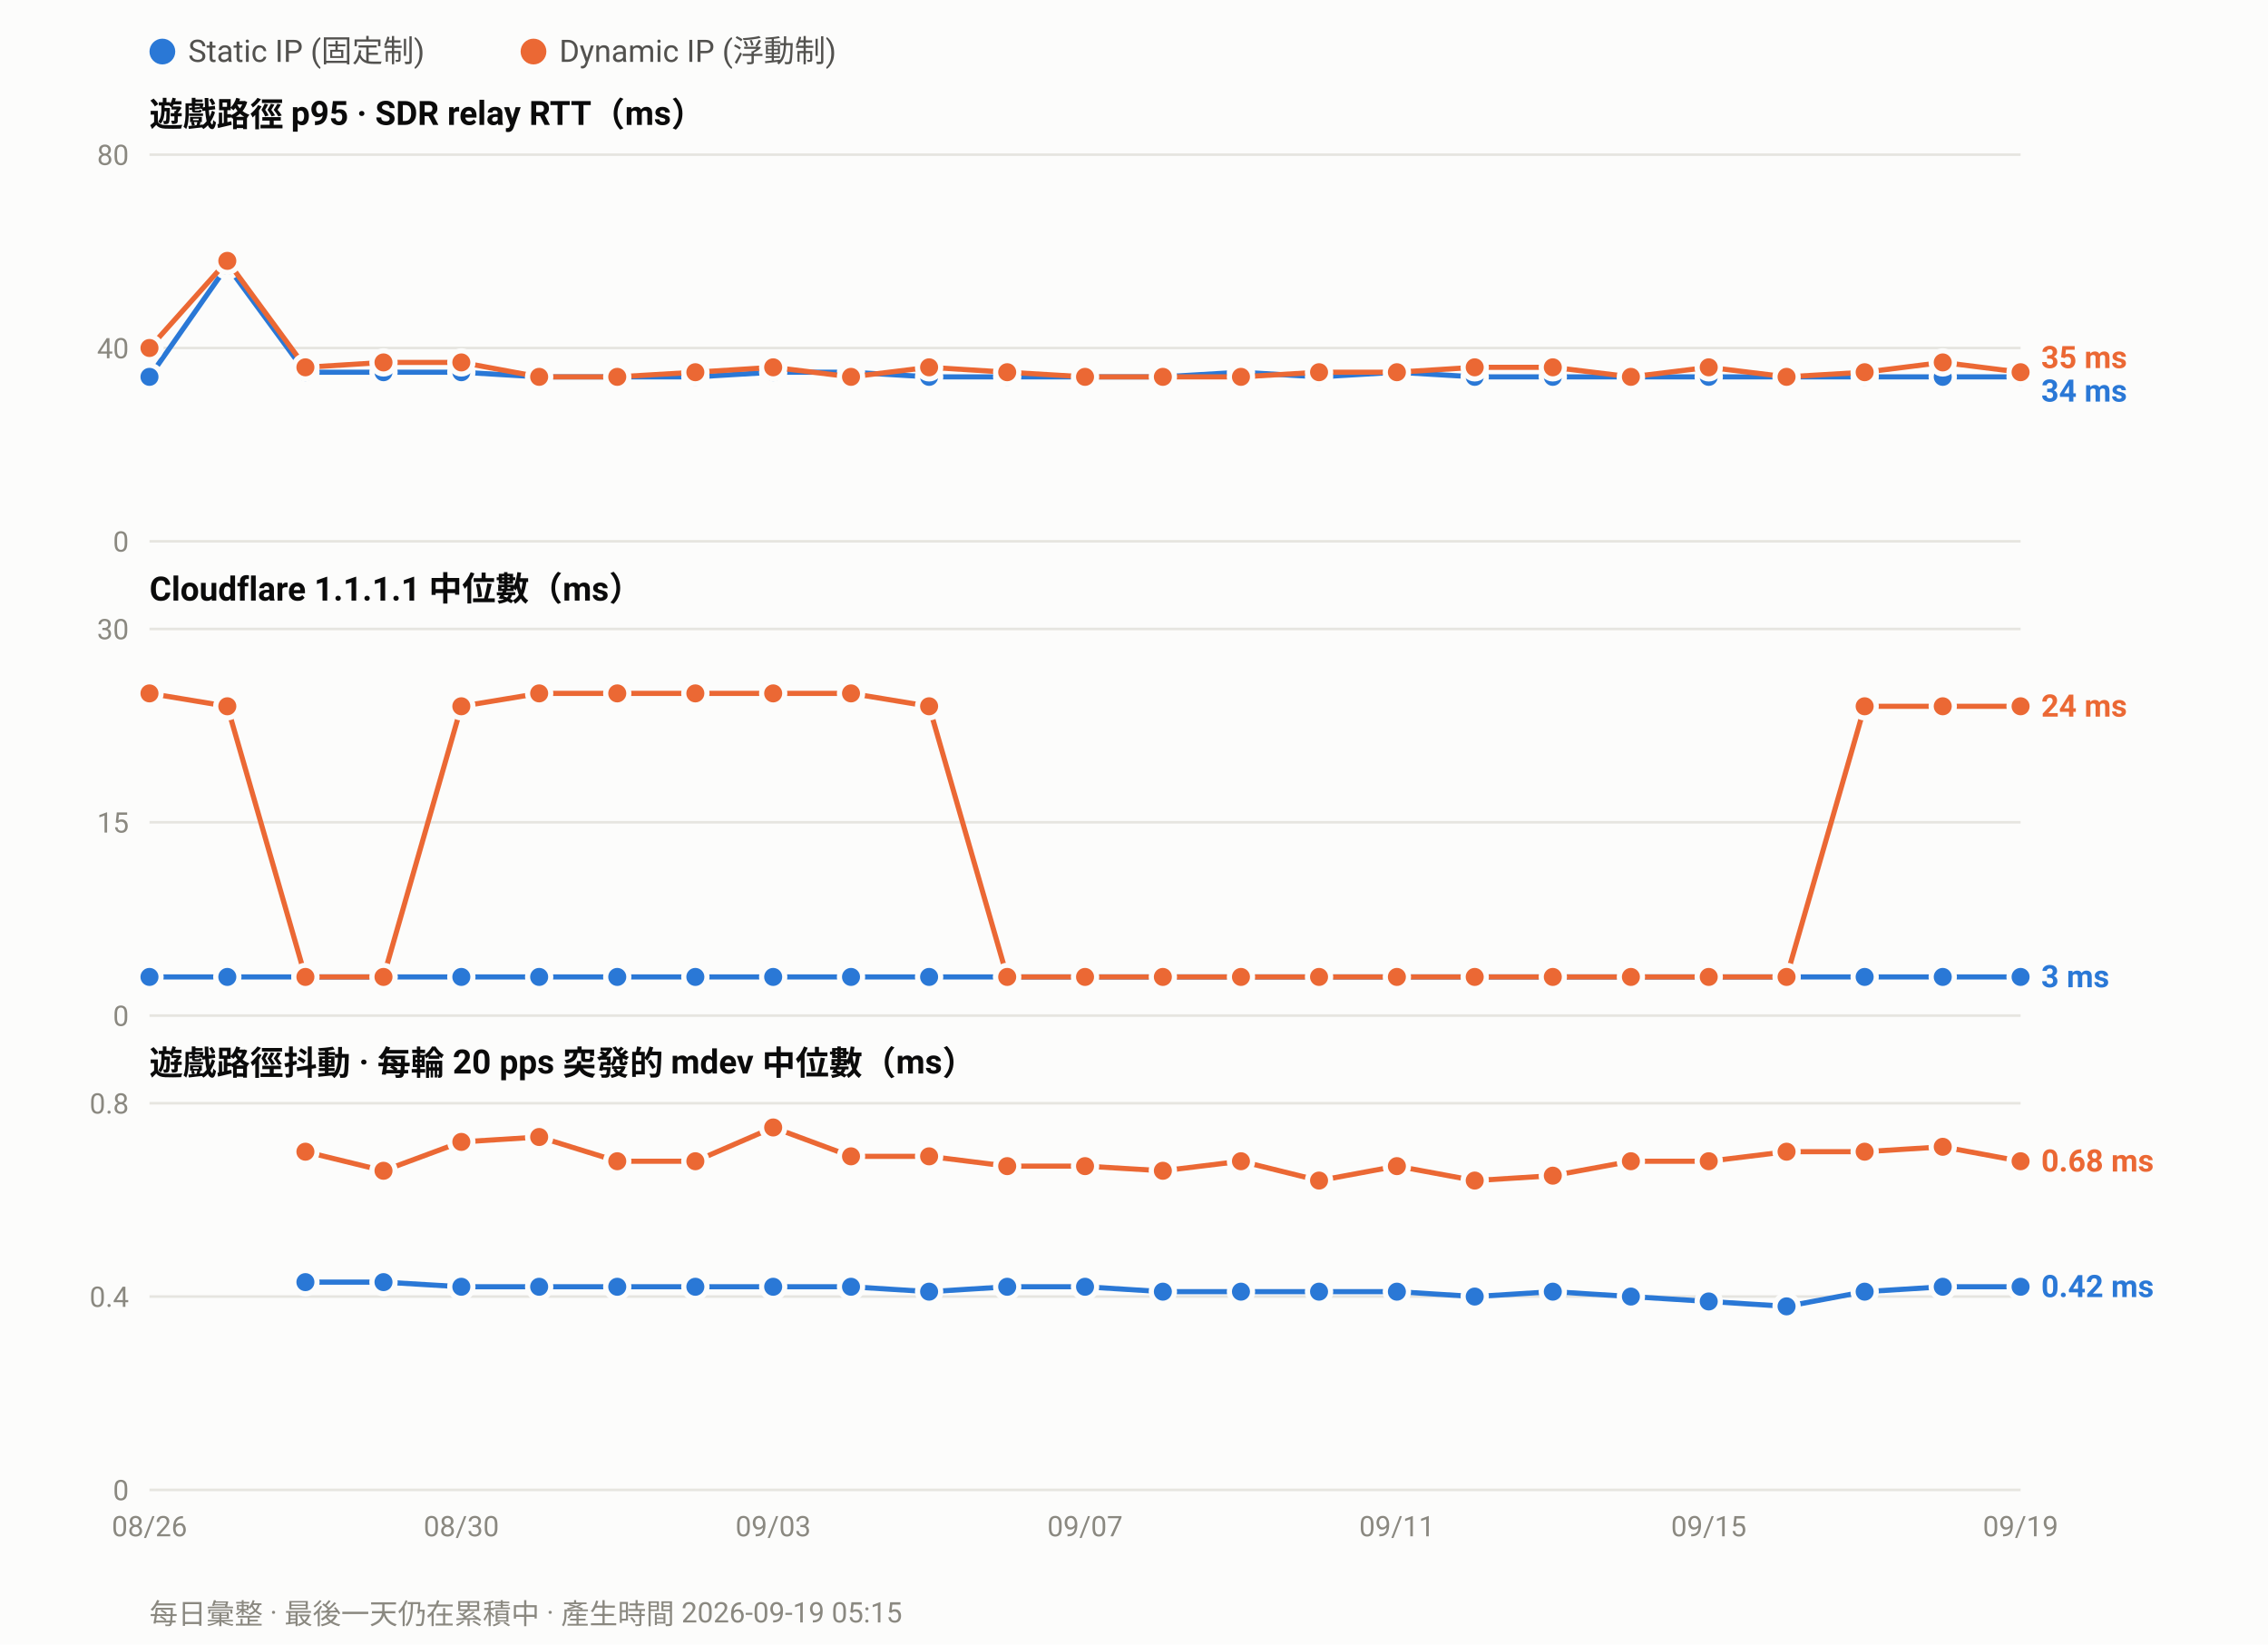
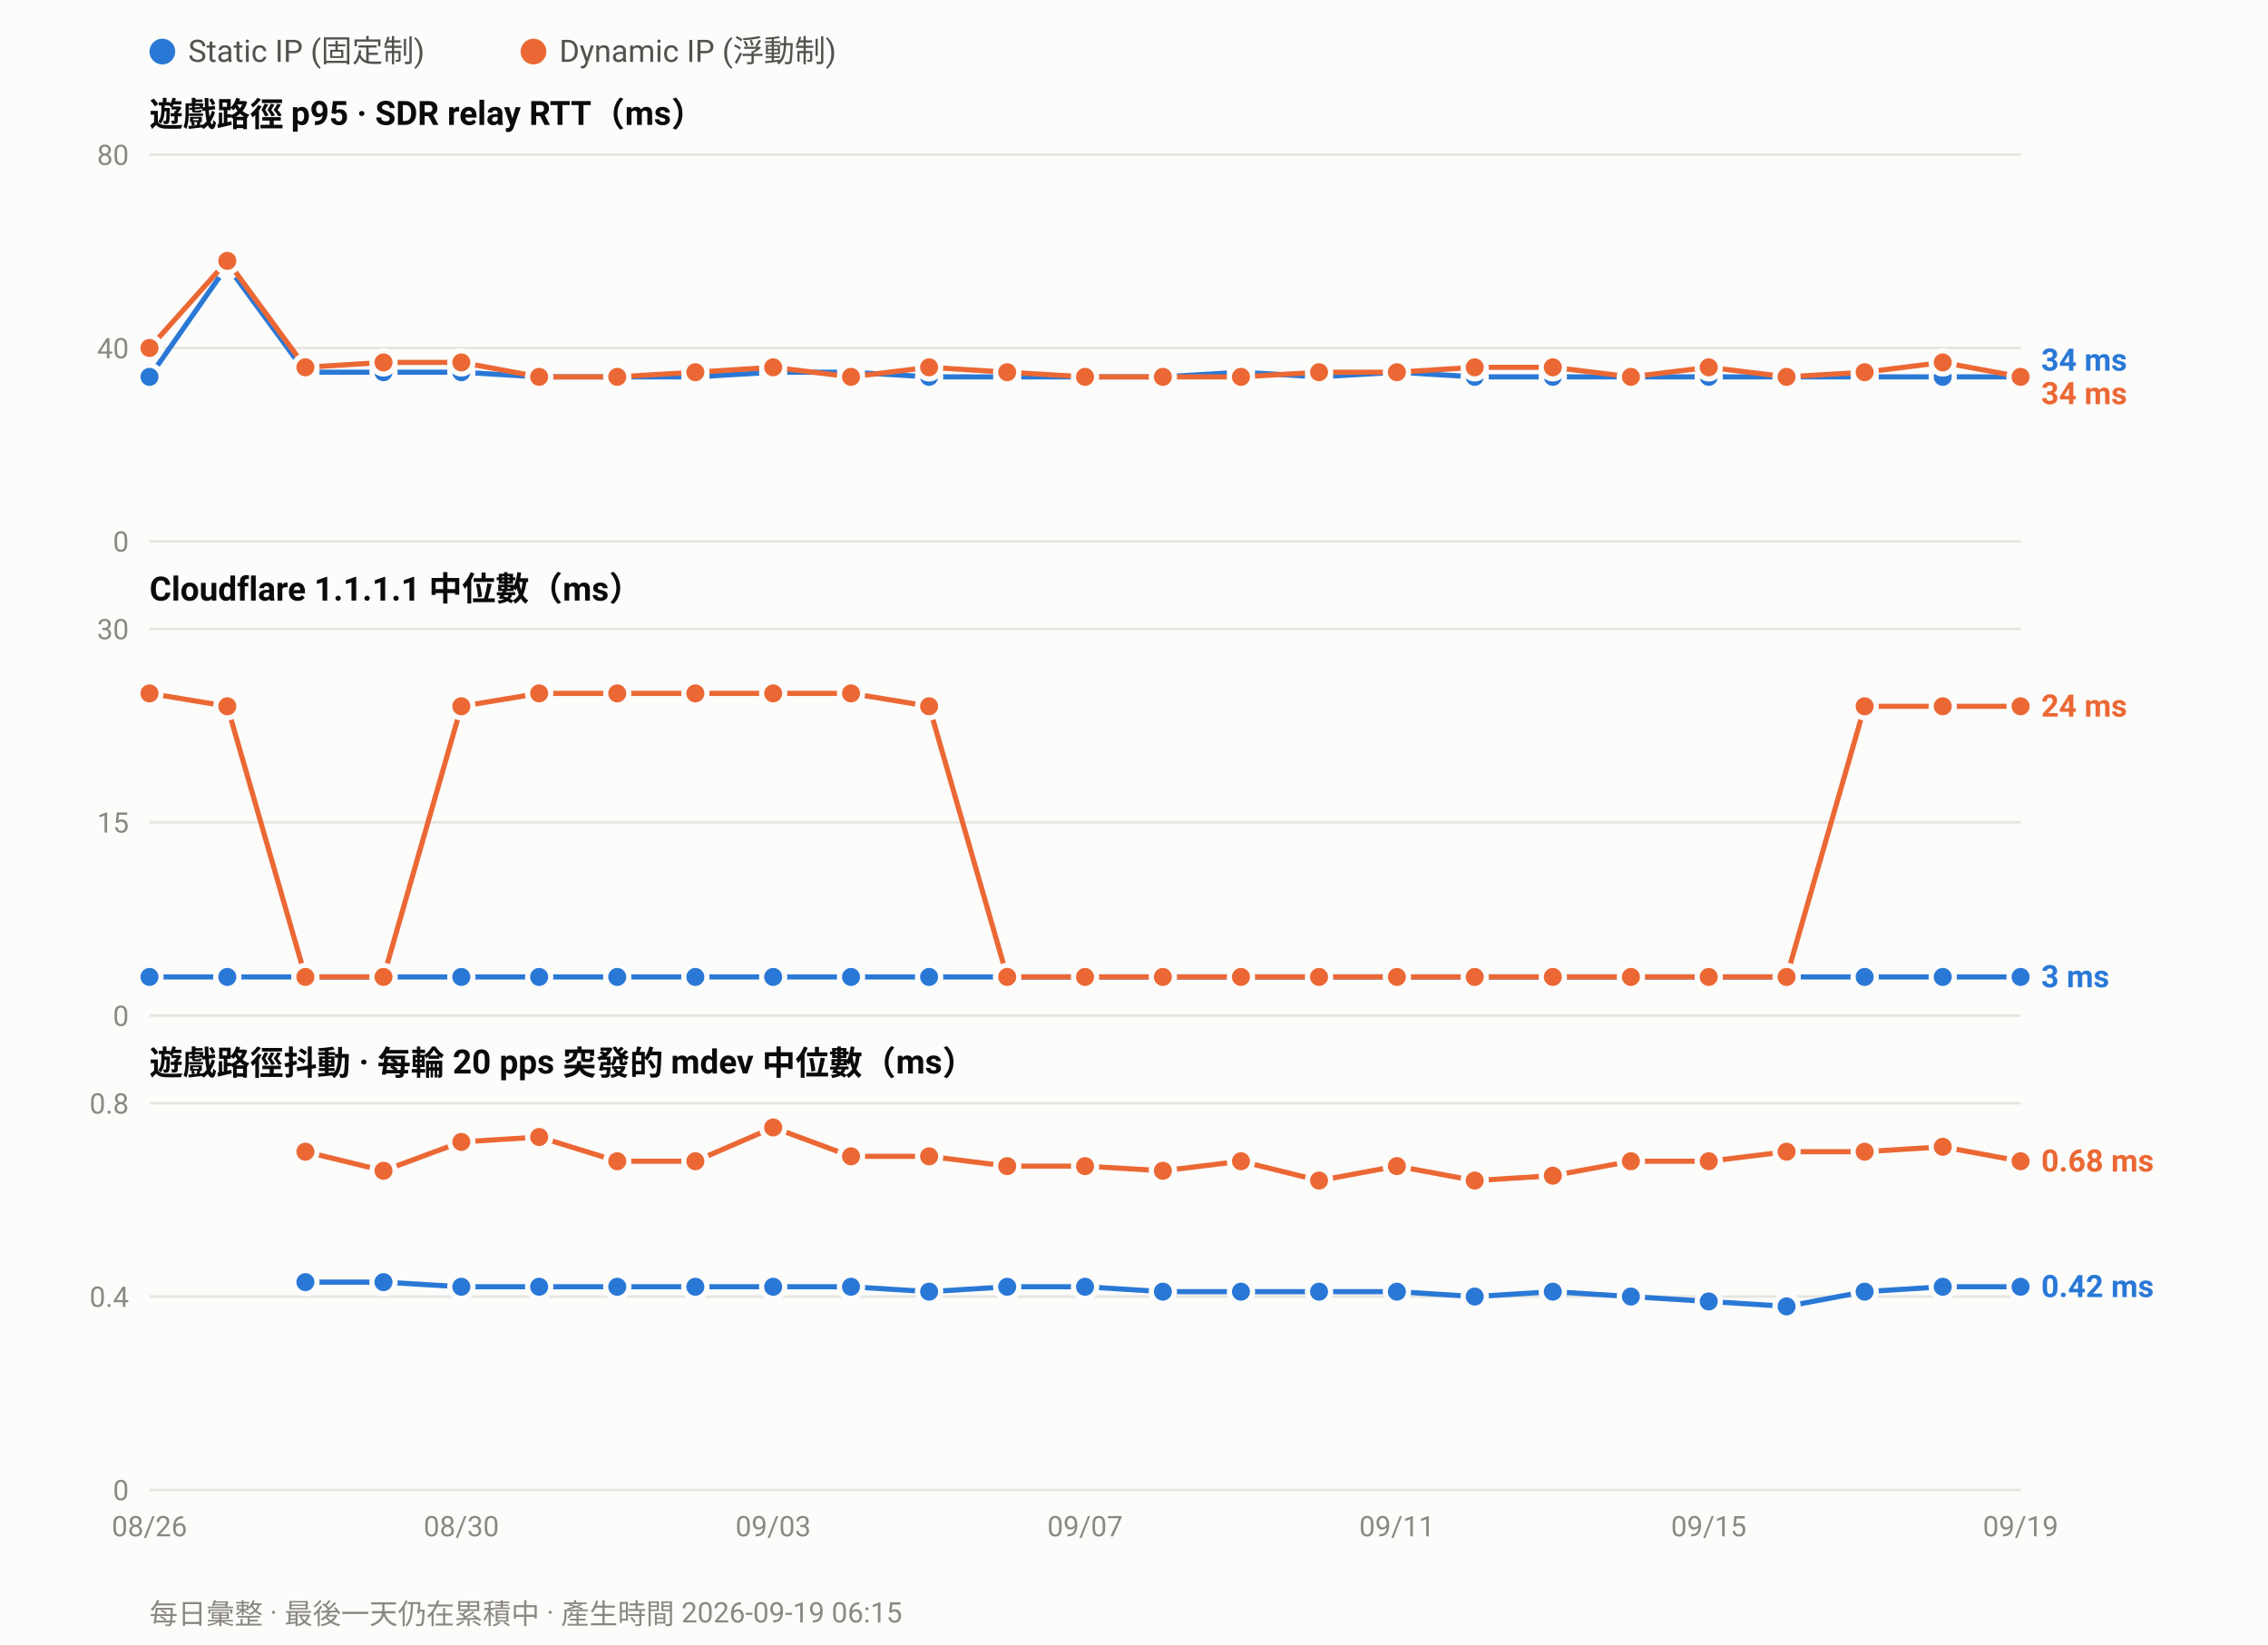
<svg xmlns="http://www.w3.org/2000/svg" width="880" height="638" viewBox="0 0 880 638" font-family="ui-sans-serif,-apple-system,Segoe UI,Roboto,Helvetica,Arial,sans-serif">
  <rect width="880" height="638" fill="#fcfcfb" />
  <circle cx="63.0" cy="20" r="5" fill="#2a78d6" />
  <text x="73.0" y="24" font-size="12" fill="#52514e">Static IP (固定制)</text>
  <circle cx="207.0" cy="20" r="5" fill="#eb6834" />
  <text x="217.0" y="24" font-size="12" fill="#52514e">Dynamic IP (浮動制)</text>
  <text x="58" y="49.0" font-size="13" font-weight="600" fill="#0b0b0b">遊戲路徑 p95 · SDR relay RTT（ms）</text>
  <line x1="58" y1="210.0" x2="784.0" y2="210.0" stroke="#e6e5e0" stroke-width="1" />
  <text x="50" y="214.0" font-size="11" text-anchor="end" fill="#8a8880">0</text>
  <line x1="58" y1="135.0" x2="784.0" y2="135.0" stroke="#e6e5e0" stroke-width="1" />
  <text x="50" y="139.0" font-size="11" text-anchor="end" fill="#8a8880">40</text>
  <line x1="58" y1="60.0" x2="784.0" y2="60.0" stroke="#e6e5e0" stroke-width="1" />
  <text x="50" y="64.0" font-size="11" text-anchor="end" fill="#8a8880">80</text>
  <polyline fill="none" stroke="#2a78d6" stroke-width="2" stroke-linejoin="round" points="58.0,146.2 88.2,103.1 118.5,144.4 148.8,144.4 179.0,144.4 209.2,146.2 239.5,146.2 269.8,146.2 300.0,144.4 330.2,144.4 360.5,146.2 390.8,146.2 421.0,146.2 451.2,146.2 481.5,144.4 511.8,146.2 542.0,144.4 572.2,146.2 602.5,146.2 632.8,146.2 663.0,146.2 693.2,146.2 723.5,146.2 753.8,146.2 784.0,146.2" />
  <circle cx="58.0" cy="146.2" r="4.5" fill="#2a78d6" stroke="#fcfcfb" stroke-width="2" />
  <circle cx="88.2" cy="103.1" r="4.5" fill="#2a78d6" stroke="#fcfcfb" stroke-width="2" />
  <circle cx="118.5" cy="144.4" r="4.5" fill="#2a78d6" stroke="#fcfcfb" stroke-width="2" />
  <circle cx="148.8" cy="144.4" r="4.5" fill="#2a78d6" stroke="#fcfcfb" stroke-width="2" />
  <circle cx="179.0" cy="144.4" r="4.5" fill="#2a78d6" stroke="#fcfcfb" stroke-width="2" />
  <circle cx="209.2" cy="146.2" r="4.5" fill="#2a78d6" stroke="#fcfcfb" stroke-width="2" />
  <circle cx="239.5" cy="146.2" r="4.5" fill="#2a78d6" stroke="#fcfcfb" stroke-width="2" />
  <circle cx="269.8" cy="146.2" r="4.5" fill="#2a78d6" stroke="#fcfcfb" stroke-width="2" />
  <circle cx="300.0" cy="144.4" r="4.5" fill="#2a78d6" stroke="#fcfcfb" stroke-width="2" />
  <circle cx="330.2" cy="144.4" r="4.5" fill="#2a78d6" stroke="#fcfcfb" stroke-width="2" />
  <circle cx="360.5" cy="146.2" r="4.5" fill="#2a78d6" stroke="#fcfcfb" stroke-width="2" />
  <circle cx="390.8" cy="146.2" r="4.5" fill="#2a78d6" stroke="#fcfcfb" stroke-width="2" />
  <circle cx="421.0" cy="146.2" r="4.5" fill="#2a78d6" stroke="#fcfcfb" stroke-width="2" />
  <circle cx="451.2" cy="146.2" r="4.5" fill="#2a78d6" stroke="#fcfcfb" stroke-width="2" />
  <circle cx="481.5" cy="144.4" r="4.5" fill="#2a78d6" stroke="#fcfcfb" stroke-width="2" />
  <circle cx="511.8" cy="146.2" r="4.5" fill="#2a78d6" stroke="#fcfcfb" stroke-width="2" />
  <circle cx="542.0" cy="144.4" r="4.5" fill="#2a78d6" stroke="#fcfcfb" stroke-width="2" />
  <circle cx="572.2" cy="146.2" r="4.5" fill="#2a78d6" stroke="#fcfcfb" stroke-width="2" />
  <circle cx="602.5" cy="146.2" r="4.5" fill="#2a78d6" stroke="#fcfcfb" stroke-width="2" />
  <circle cx="632.8" cy="146.2" r="4.5" fill="#2a78d6" stroke="#fcfcfb" stroke-width="2" />
  <circle cx="663.0" cy="146.2" r="4.5" fill="#2a78d6" stroke="#fcfcfb" stroke-width="2" />
  <circle cx="693.2" cy="146.2" r="4.5" fill="#2a78d6" stroke="#fcfcfb" stroke-width="2" />
  <circle cx="723.5" cy="146.2" r="4.5" fill="#2a78d6" stroke="#fcfcfb" stroke-width="2" />
  <circle cx="753.8" cy="146.2" r="4.5" fill="#2a78d6" stroke="#fcfcfb" stroke-width="2" />
  <circle cx="784.0" cy="146.2" r="4.5" fill="#2a78d6" stroke="#fcfcfb" stroke-width="2" />
-   <polyline fill="none" stroke="#eb6834" stroke-width="2" stroke-linejoin="round" points="58.0,135.0 88.2,101.2 118.5,142.5 148.8,140.6 179.0,140.6 209.2,146.2 239.5,146.2 269.8,144.4 300.0,142.5 330.2,146.2 360.5,142.5 390.8,144.4 421.0,146.2 451.2,146.2 481.5,146.2 511.8,144.4 542.0,144.4 572.2,142.5 602.5,142.5 632.8,146.2 663.0,142.5 693.2,146.2 723.5,144.4 753.8,140.6 784.0,144.4" />
+   <polyline fill="none" stroke="#eb6834" stroke-width="2" stroke-linejoin="round" points="58.0,135.0 88.2,101.2 118.5,142.5 148.8,140.6 179.0,140.6 209.2,146.2 239.5,146.2 269.8,144.4 300.0,142.5 330.2,146.2 360.5,142.5 390.8,144.4 421.0,146.2 451.2,146.2 481.5,146.2 511.8,144.4 542.0,144.4 572.2,142.5 602.5,142.5 632.8,146.2 663.0,142.5 693.2,146.2 723.5,144.4 753.8,140.6 784.0,146.2" />
  <circle cx="58.0" cy="135.0" r="4.5" fill="#eb6834" stroke="#fcfcfb" stroke-width="2" />
  <circle cx="88.2" cy="101.2" r="4.5" fill="#eb6834" stroke="#fcfcfb" stroke-width="2" />
  <circle cx="118.5" cy="142.5" r="4.5" fill="#eb6834" stroke="#fcfcfb" stroke-width="2" />
  <circle cx="148.8" cy="140.6" r="4.5" fill="#eb6834" stroke="#fcfcfb" stroke-width="2" />
  <circle cx="179.0" cy="140.6" r="4.5" fill="#eb6834" stroke="#fcfcfb" stroke-width="2" />
  <circle cx="209.2" cy="146.2" r="4.5" fill="#eb6834" stroke="#fcfcfb" stroke-width="2" />
  <circle cx="239.5" cy="146.2" r="4.5" fill="#eb6834" stroke="#fcfcfb" stroke-width="2" />
  <circle cx="269.8" cy="144.4" r="4.5" fill="#eb6834" stroke="#fcfcfb" stroke-width="2" />
  <circle cx="300.0" cy="142.5" r="4.5" fill="#eb6834" stroke="#fcfcfb" stroke-width="2" />
  <circle cx="330.2" cy="146.2" r="4.5" fill="#eb6834" stroke="#fcfcfb" stroke-width="2" />
  <circle cx="360.5" cy="142.5" r="4.5" fill="#eb6834" stroke="#fcfcfb" stroke-width="2" />
  <circle cx="390.8" cy="144.4" r="4.5" fill="#eb6834" stroke="#fcfcfb" stroke-width="2" />
  <circle cx="421.0" cy="146.2" r="4.5" fill="#eb6834" stroke="#fcfcfb" stroke-width="2" />
  <circle cx="451.2" cy="146.2" r="4.5" fill="#eb6834" stroke="#fcfcfb" stroke-width="2" />
  <circle cx="481.5" cy="146.2" r="4.5" fill="#eb6834" stroke="#fcfcfb" stroke-width="2" />
  <circle cx="511.8" cy="144.4" r="4.5" fill="#eb6834" stroke="#fcfcfb" stroke-width="2" />
  <circle cx="542.0" cy="144.4" r="4.5" fill="#eb6834" stroke="#fcfcfb" stroke-width="2" />
  <circle cx="572.2" cy="142.5" r="4.5" fill="#eb6834" stroke="#fcfcfb" stroke-width="2" />
  <circle cx="602.5" cy="142.5" r="4.5" fill="#eb6834" stroke="#fcfcfb" stroke-width="2" />
  <circle cx="632.8" cy="146.2" r="4.5" fill="#eb6834" stroke="#fcfcfb" stroke-width="2" />
  <circle cx="663.0" cy="142.5" r="4.5" fill="#eb6834" stroke="#fcfcfb" stroke-width="2" />
  <circle cx="693.2" cy="146.2" r="4.5" fill="#eb6834" stroke="#fcfcfb" stroke-width="2" />
  <circle cx="723.5" cy="144.4" r="4.5" fill="#eb6834" stroke="#fcfcfb" stroke-width="2" />
  <circle cx="753.8" cy="140.6" r="4.5" fill="#eb6834" stroke="#fcfcfb" stroke-width="2" />
-   <circle cx="784.0" cy="144.4" r="4.5" fill="#eb6834" stroke="#fcfcfb" stroke-width="2" />
-   <text x="792.0" y="142.8" font-size="12" font-weight="600" fill="#eb6834">35 ms</text>
-   <text x="792.0" y="155.8" font-size="12" font-weight="600" fill="#2a78d6">34 ms</text>
+   <circle cx="784.0" cy="146.2" r="4.5" fill="#eb6834" stroke="#fcfcfb" stroke-width="2" />
+   <text x="792.0" y="143.8" font-size="12" font-weight="600" fill="#2a78d6">34 ms</text>
+   <text x="792.0" y="156.8" font-size="12" font-weight="600" fill="#eb6834">34 ms</text>
  <text x="58" y="233.0" font-size="13" font-weight="600" fill="#0b0b0b">Cloudflare 1.1.1.1 中位數（ms）</text>
  <line x1="58" y1="394.0" x2="784.0" y2="394.0" stroke="#e6e5e0" stroke-width="1" />
  <text x="50" y="398.0" font-size="11" text-anchor="end" fill="#8a8880">0</text>
  <line x1="58" y1="319.0" x2="784.0" y2="319.0" stroke="#e6e5e0" stroke-width="1" />
  <text x="50" y="323.0" font-size="11" text-anchor="end" fill="#8a8880">15</text>
  <line x1="58" y1="244.0" x2="784.0" y2="244.0" stroke="#e6e5e0" stroke-width="1" />
  <text x="50" y="248.0" font-size="11" text-anchor="end" fill="#8a8880">30</text>
  <polyline fill="none" stroke="#2a78d6" stroke-width="2" stroke-linejoin="round" points="58.0,379.0 88.2,379.0 118.5,379.0 148.8,379.0 179.0,379.0 209.2,379.0 239.5,379.0 269.8,379.0 300.0,379.0 330.2,379.0 360.5,379.0 390.8,379.0 421.0,379.0 451.2,379.0 481.5,379.0 511.8,379.0 542.0,379.0 572.2,379.0 602.5,379.0 632.8,379.0 663.0,379.0 693.2,379.0 723.5,379.0 753.8,379.0 784.0,379.0" />
  <circle cx="58.0" cy="379.0" r="4.5" fill="#2a78d6" stroke="#fcfcfb" stroke-width="2" />
  <circle cx="88.2" cy="379.0" r="4.5" fill="#2a78d6" stroke="#fcfcfb" stroke-width="2" />
  <circle cx="118.5" cy="379.0" r="4.5" fill="#2a78d6" stroke="#fcfcfb" stroke-width="2" />
  <circle cx="148.8" cy="379.0" r="4.5" fill="#2a78d6" stroke="#fcfcfb" stroke-width="2" />
  <circle cx="179.0" cy="379.0" r="4.5" fill="#2a78d6" stroke="#fcfcfb" stroke-width="2" />
  <circle cx="209.2" cy="379.0" r="4.5" fill="#2a78d6" stroke="#fcfcfb" stroke-width="2" />
  <circle cx="239.5" cy="379.0" r="4.5" fill="#2a78d6" stroke="#fcfcfb" stroke-width="2" />
  <circle cx="269.8" cy="379.0" r="4.5" fill="#2a78d6" stroke="#fcfcfb" stroke-width="2" />
  <circle cx="300.0" cy="379.0" r="4.5" fill="#2a78d6" stroke="#fcfcfb" stroke-width="2" />
  <circle cx="330.2" cy="379.0" r="4.5" fill="#2a78d6" stroke="#fcfcfb" stroke-width="2" />
  <circle cx="360.5" cy="379.0" r="4.5" fill="#2a78d6" stroke="#fcfcfb" stroke-width="2" />
  <circle cx="390.8" cy="379.0" r="4.5" fill="#2a78d6" stroke="#fcfcfb" stroke-width="2" />
  <circle cx="421.0" cy="379.0" r="4.5" fill="#2a78d6" stroke="#fcfcfb" stroke-width="2" />
  <circle cx="451.2" cy="379.0" r="4.5" fill="#2a78d6" stroke="#fcfcfb" stroke-width="2" />
  <circle cx="481.5" cy="379.0" r="4.5" fill="#2a78d6" stroke="#fcfcfb" stroke-width="2" />
  <circle cx="511.8" cy="379.0" r="4.5" fill="#2a78d6" stroke="#fcfcfb" stroke-width="2" />
  <circle cx="542.0" cy="379.0" r="4.5" fill="#2a78d6" stroke="#fcfcfb" stroke-width="2" />
  <circle cx="572.2" cy="379.0" r="4.5" fill="#2a78d6" stroke="#fcfcfb" stroke-width="2" />
  <circle cx="602.5" cy="379.0" r="4.5" fill="#2a78d6" stroke="#fcfcfb" stroke-width="2" />
  <circle cx="632.8" cy="379.0" r="4.5" fill="#2a78d6" stroke="#fcfcfb" stroke-width="2" />
  <circle cx="663.0" cy="379.0" r="4.5" fill="#2a78d6" stroke="#fcfcfb" stroke-width="2" />
  <circle cx="693.2" cy="379.0" r="4.5" fill="#2a78d6" stroke="#fcfcfb" stroke-width="2" />
  <circle cx="723.5" cy="379.0" r="4.5" fill="#2a78d6" stroke="#fcfcfb" stroke-width="2" />
  <circle cx="753.8" cy="379.0" r="4.5" fill="#2a78d6" stroke="#fcfcfb" stroke-width="2" />
  <circle cx="784.0" cy="379.0" r="4.5" fill="#2a78d6" stroke="#fcfcfb" stroke-width="2" />
  <polyline fill="none" stroke="#eb6834" stroke-width="2" stroke-linejoin="round" points="58.0,269.0 88.2,274.0 118.5,379.0 148.8,379.0 179.0,274.0 209.2,269.0 239.5,269.0 269.8,269.0 300.0,269.0 330.2,269.0 360.5,274.0 390.8,379.0 421.0,379.0 451.2,379.0 481.5,379.0 511.8,379.0 542.0,379.0 572.2,379.0 602.5,379.0 632.8,379.0 663.0,379.0 693.2,379.0 723.5,274.0 753.8,274.0 784.0,274.0" />
  <circle cx="58.0" cy="269.0" r="4.5" fill="#eb6834" stroke="#fcfcfb" stroke-width="2" />
  <circle cx="88.2" cy="274.0" r="4.5" fill="#eb6834" stroke="#fcfcfb" stroke-width="2" />
  <circle cx="118.5" cy="379.0" r="4.5" fill="#eb6834" stroke="#fcfcfb" stroke-width="2" />
  <circle cx="148.8" cy="379.0" r="4.5" fill="#eb6834" stroke="#fcfcfb" stroke-width="2" />
  <circle cx="179.0" cy="274.0" r="4.5" fill="#eb6834" stroke="#fcfcfb" stroke-width="2" />
  <circle cx="209.2" cy="269.0" r="4.5" fill="#eb6834" stroke="#fcfcfb" stroke-width="2" />
  <circle cx="239.5" cy="269.0" r="4.5" fill="#eb6834" stroke="#fcfcfb" stroke-width="2" />
  <circle cx="269.8" cy="269.0" r="4.5" fill="#eb6834" stroke="#fcfcfb" stroke-width="2" />
  <circle cx="300.0" cy="269.0" r="4.5" fill="#eb6834" stroke="#fcfcfb" stroke-width="2" />
  <circle cx="330.2" cy="269.0" r="4.5" fill="#eb6834" stroke="#fcfcfb" stroke-width="2" />
  <circle cx="360.5" cy="274.0" r="4.5" fill="#eb6834" stroke="#fcfcfb" stroke-width="2" />
  <circle cx="390.8" cy="379.0" r="4.5" fill="#eb6834" stroke="#fcfcfb" stroke-width="2" />
  <circle cx="421.0" cy="379.0" r="4.5" fill="#eb6834" stroke="#fcfcfb" stroke-width="2" />
  <circle cx="451.2" cy="379.0" r="4.5" fill="#eb6834" stroke="#fcfcfb" stroke-width="2" />
  <circle cx="481.5" cy="379.0" r="4.5" fill="#eb6834" stroke="#fcfcfb" stroke-width="2" />
  <circle cx="511.8" cy="379.0" r="4.5" fill="#eb6834" stroke="#fcfcfb" stroke-width="2" />
  <circle cx="542.0" cy="379.0" r="4.5" fill="#eb6834" stroke="#fcfcfb" stroke-width="2" />
  <circle cx="572.2" cy="379.0" r="4.5" fill="#eb6834" stroke="#fcfcfb" stroke-width="2" />
  <circle cx="602.5" cy="379.0" r="4.5" fill="#eb6834" stroke="#fcfcfb" stroke-width="2" />
  <circle cx="632.8" cy="379.0" r="4.5" fill="#eb6834" stroke="#fcfcfb" stroke-width="2" />
  <circle cx="663.0" cy="379.0" r="4.5" fill="#eb6834" stroke="#fcfcfb" stroke-width="2" />
  <circle cx="693.2" cy="379.0" r="4.5" fill="#eb6834" stroke="#fcfcfb" stroke-width="2" />
  <circle cx="723.5" cy="274.0" r="4.5" fill="#eb6834" stroke="#fcfcfb" stroke-width="2" />
  <circle cx="753.8" cy="274.0" r="4.5" fill="#eb6834" stroke="#fcfcfb" stroke-width="2" />
  <circle cx="784.0" cy="274.0" r="4.5" fill="#eb6834" stroke="#fcfcfb" stroke-width="2" />
  <text x="792.0" y="278.0" font-size="12" font-weight="600" fill="#eb6834">24 ms</text>
  <text x="792.0" y="383.0" font-size="12" font-weight="600" fill="#2a78d6">3 ms</text>
  <text x="58" y="417.0" font-size="13" font-weight="600" fill="#0b0b0b">遊戲路徑抖動 · 每輪 20 pps 突發的 mdev 中位數（ms）</text>
  <line x1="58" y1="578.0" x2="784.0" y2="578.0" stroke="#e6e5e0" stroke-width="1" />
  <text x="50" y="582.0" font-size="11" text-anchor="end" fill="#8a8880">0</text>
  <line x1="58" y1="503.0" x2="784.0" y2="503.0" stroke="#e6e5e0" stroke-width="1" />
  <text x="50" y="507.0" font-size="11" text-anchor="end" fill="#8a8880">0.4</text>
  <line x1="58" y1="428.0" x2="784.0" y2="428.0" stroke="#e6e5e0" stroke-width="1" />
  <text x="50" y="432.0" font-size="11" text-anchor="end" fill="#8a8880">0.8</text>
  <polyline fill="none" stroke="#2a78d6" stroke-width="2" stroke-linejoin="round" points="118.5,497.4 148.8,497.4 179.0,499.2 209.2,499.2 239.5,499.2 269.8,499.2 300.0,499.2 330.2,499.2 360.5,501.1 390.8,499.2 421.0,499.2 451.2,501.1 481.5,501.1 511.8,501.1 542.0,501.1 572.2,503.0 602.5,501.1 632.8,503.0 663.0,504.9 693.2,506.8 723.5,501.1 753.8,499.2 784.0,499.2" />
  <circle cx="118.5" cy="497.4" r="4.5" fill="#2a78d6" stroke="#fcfcfb" stroke-width="2" />
  <circle cx="148.8" cy="497.4" r="4.5" fill="#2a78d6" stroke="#fcfcfb" stroke-width="2" />
  <circle cx="179.0" cy="499.2" r="4.5" fill="#2a78d6" stroke="#fcfcfb" stroke-width="2" />
  <circle cx="209.2" cy="499.2" r="4.5" fill="#2a78d6" stroke="#fcfcfb" stroke-width="2" />
  <circle cx="239.5" cy="499.2" r="4.5" fill="#2a78d6" stroke="#fcfcfb" stroke-width="2" />
  <circle cx="269.8" cy="499.2" r="4.5" fill="#2a78d6" stroke="#fcfcfb" stroke-width="2" />
  <circle cx="300.0" cy="499.2" r="4.5" fill="#2a78d6" stroke="#fcfcfb" stroke-width="2" />
  <circle cx="330.2" cy="499.2" r="4.5" fill="#2a78d6" stroke="#fcfcfb" stroke-width="2" />
  <circle cx="360.5" cy="501.1" r="4.5" fill="#2a78d6" stroke="#fcfcfb" stroke-width="2" />
  <circle cx="390.8" cy="499.2" r="4.5" fill="#2a78d6" stroke="#fcfcfb" stroke-width="2" />
  <circle cx="421.0" cy="499.2" r="4.5" fill="#2a78d6" stroke="#fcfcfb" stroke-width="2" />
  <circle cx="451.2" cy="501.1" r="4.5" fill="#2a78d6" stroke="#fcfcfb" stroke-width="2" />
  <circle cx="481.5" cy="501.1" r="4.5" fill="#2a78d6" stroke="#fcfcfb" stroke-width="2" />
  <circle cx="511.8" cy="501.1" r="4.5" fill="#2a78d6" stroke="#fcfcfb" stroke-width="2" />
  <circle cx="542.0" cy="501.1" r="4.5" fill="#2a78d6" stroke="#fcfcfb" stroke-width="2" />
  <circle cx="572.2" cy="503.0" r="4.5" fill="#2a78d6" stroke="#fcfcfb" stroke-width="2" />
  <circle cx="602.5" cy="501.1" r="4.5" fill="#2a78d6" stroke="#fcfcfb" stroke-width="2" />
  <circle cx="632.8" cy="503.0" r="4.5" fill="#2a78d6" stroke="#fcfcfb" stroke-width="2" />
  <circle cx="663.0" cy="504.9" r="4.5" fill="#2a78d6" stroke="#fcfcfb" stroke-width="2" />
  <circle cx="693.2" cy="506.8" r="4.5" fill="#2a78d6" stroke="#fcfcfb" stroke-width="2" />
  <circle cx="723.5" cy="501.1" r="4.5" fill="#2a78d6" stroke="#fcfcfb" stroke-width="2" />
  <circle cx="753.8" cy="499.2" r="4.5" fill="#2a78d6" stroke="#fcfcfb" stroke-width="2" />
  <circle cx="784.0" cy="499.2" r="4.5" fill="#2a78d6" stroke="#fcfcfb" stroke-width="2" />
  <polyline fill="none" stroke="#eb6834" stroke-width="2" stroke-linejoin="round" points="118.5,446.8 148.8,454.2 179.0,443.0 209.2,441.1 239.5,450.5 269.8,450.5 300.0,437.4 330.2,448.6 360.5,448.6 390.8,452.4 421.0,452.4 451.2,454.2 481.5,450.5 511.8,458.0 542.0,452.4 572.2,458.0 602.5,456.1 632.8,450.5 663.0,450.5 693.2,446.8 723.5,446.8 753.8,444.9 784.0,450.5" />
  <circle cx="118.5" cy="446.8" r="4.5" fill="#eb6834" stroke="#fcfcfb" stroke-width="2" />
  <circle cx="148.8" cy="454.2" r="4.5" fill="#eb6834" stroke="#fcfcfb" stroke-width="2" />
  <circle cx="179.0" cy="443.0" r="4.5" fill="#eb6834" stroke="#fcfcfb" stroke-width="2" />
  <circle cx="209.2" cy="441.1" r="4.5" fill="#eb6834" stroke="#fcfcfb" stroke-width="2" />
  <circle cx="239.5" cy="450.5" r="4.5" fill="#eb6834" stroke="#fcfcfb" stroke-width="2" />
  <circle cx="269.8" cy="450.5" r="4.5" fill="#eb6834" stroke="#fcfcfb" stroke-width="2" />
  <circle cx="300.0" cy="437.4" r="4.5" fill="#eb6834" stroke="#fcfcfb" stroke-width="2" />
  <circle cx="330.2" cy="448.6" r="4.5" fill="#eb6834" stroke="#fcfcfb" stroke-width="2" />
  <circle cx="360.5" cy="448.6" r="4.5" fill="#eb6834" stroke="#fcfcfb" stroke-width="2" />
  <circle cx="390.8" cy="452.4" r="4.5" fill="#eb6834" stroke="#fcfcfb" stroke-width="2" />
  <circle cx="421.0" cy="452.4" r="4.5" fill="#eb6834" stroke="#fcfcfb" stroke-width="2" />
  <circle cx="451.2" cy="454.2" r="4.5" fill="#eb6834" stroke="#fcfcfb" stroke-width="2" />
  <circle cx="481.5" cy="450.5" r="4.5" fill="#eb6834" stroke="#fcfcfb" stroke-width="2" />
  <circle cx="511.8" cy="458.0" r="4.5" fill="#eb6834" stroke="#fcfcfb" stroke-width="2" />
  <circle cx="542.0" cy="452.4" r="4.5" fill="#eb6834" stroke="#fcfcfb" stroke-width="2" />
  <circle cx="572.2" cy="458.0" r="4.5" fill="#eb6834" stroke="#fcfcfb" stroke-width="2" />
  <circle cx="602.5" cy="456.1" r="4.5" fill="#eb6834" stroke="#fcfcfb" stroke-width="2" />
  <circle cx="632.8" cy="450.5" r="4.5" fill="#eb6834" stroke="#fcfcfb" stroke-width="2" />
  <circle cx="663.0" cy="450.5" r="4.5" fill="#eb6834" stroke="#fcfcfb" stroke-width="2" />
  <circle cx="693.2" cy="446.8" r="4.5" fill="#eb6834" stroke="#fcfcfb" stroke-width="2" />
  <circle cx="723.5" cy="446.8" r="4.5" fill="#eb6834" stroke="#fcfcfb" stroke-width="2" />
  <circle cx="753.8" cy="444.9" r="4.5" fill="#eb6834" stroke="#fcfcfb" stroke-width="2" />
  <circle cx="784.0" cy="450.5" r="4.5" fill="#eb6834" stroke="#fcfcfb" stroke-width="2" />
  <text x="792.0" y="454.5" font-size="12" font-weight="600" fill="#eb6834">0.68 ms</text>
  <text x="792.0" y="503.2" font-size="12" font-weight="600" fill="#2a78d6">0.42 ms</text>
  <text x="58.0" y="596.0" font-size="11" text-anchor="middle" fill="#8a8880">08/26</text>
  <text x="179.0" y="596.0" font-size="11" text-anchor="middle" fill="#8a8880">08/30</text>
  <text x="300.0" y="596.0" font-size="11" text-anchor="middle" fill="#8a8880">09/03</text>
  <text x="421.0" y="596.0" font-size="11" text-anchor="middle" fill="#8a8880">09/07</text>
  <text x="542.0" y="596.0" font-size="11" text-anchor="middle" fill="#8a8880">09/11</text>
  <text x="663.0" y="596.0" font-size="11" text-anchor="middle" fill="#8a8880">09/15</text>
  <text x="784.0" y="596.0" font-size="11" text-anchor="middle" fill="#8a8880">09/19</text>
-   <text x="58" y="630" font-size="11" fill="#8a8880">每日彙整 · 最後一天仍在累積中 · 產生時間 2026-09-19 05:15</text>
+   <text x="58" y="630" font-size="11" fill="#8a8880">每日彙整 · 最後一天仍在累積中 · 產生時間 2026-09-19 06:15</text>
</svg>
